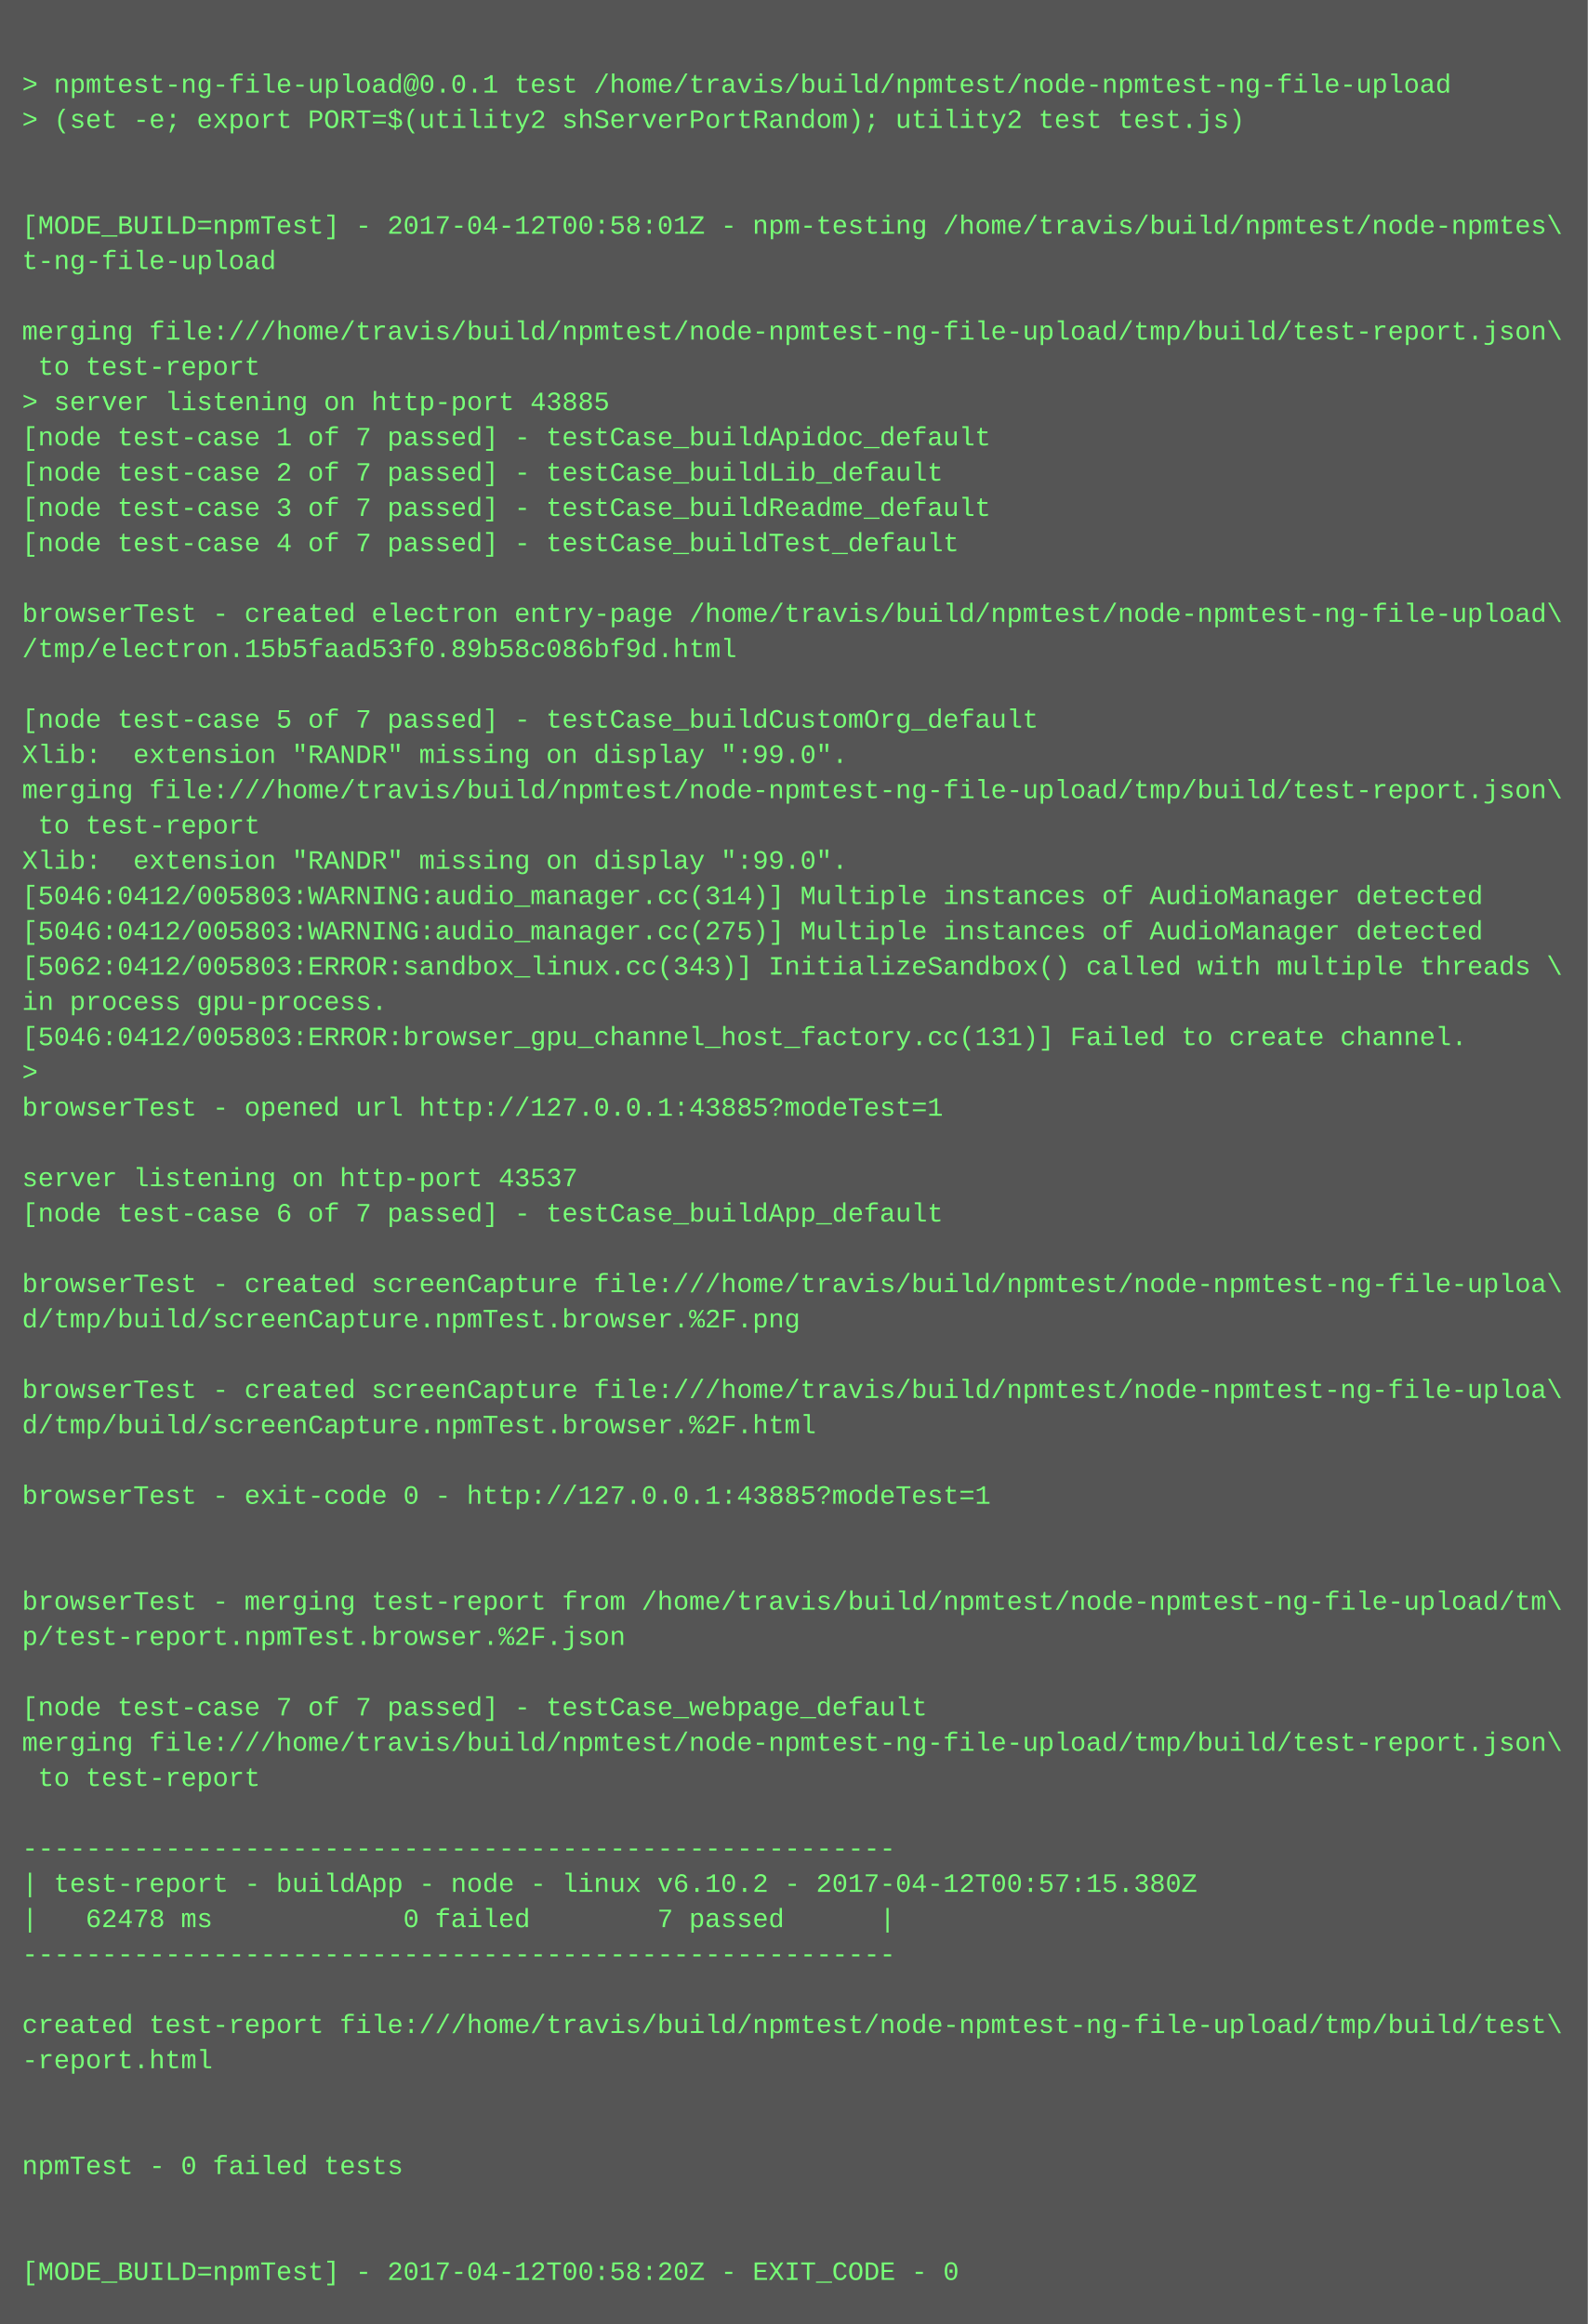
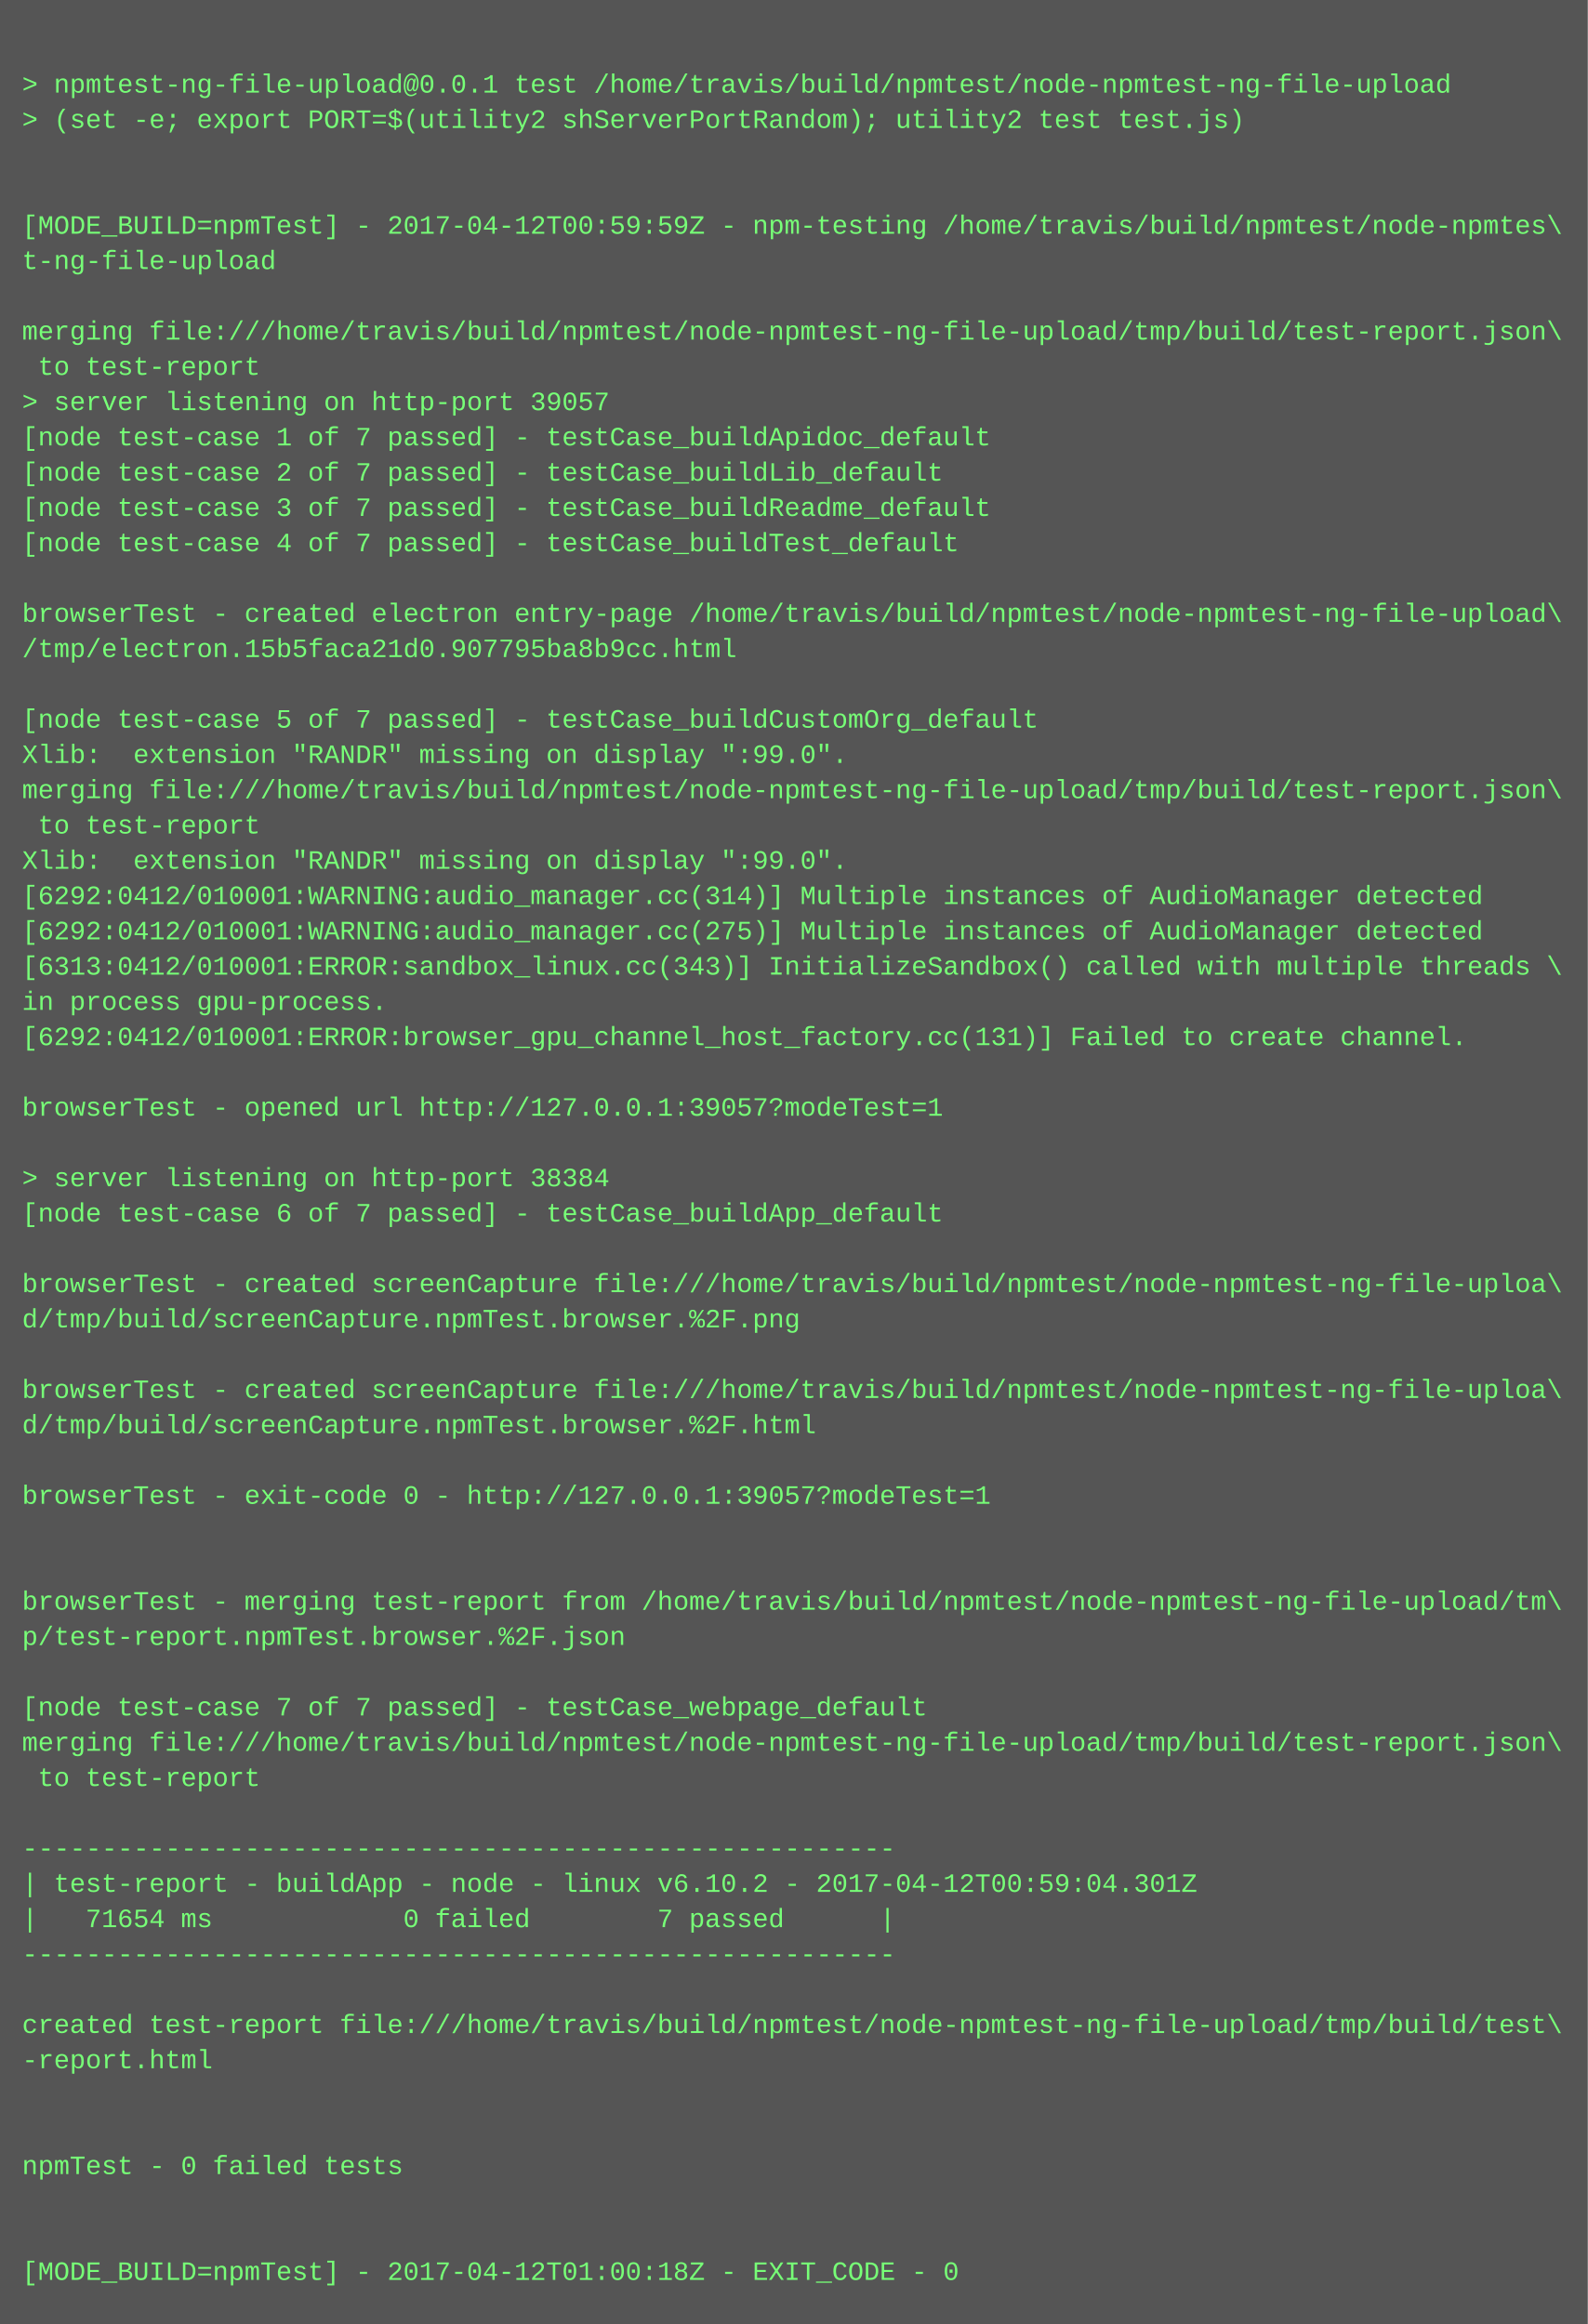
<svg xmlns="http://www.w3.org/2000/svg" height="1054" width="720">
  <rect height="1054" fill="#555" width="720" />
  <text fill="#7f7" font-family="Courier New" font-size="12" xml:space="preserve">
    <tspan x="10" y="26" />
    <tspan x="10" y="42">&gt; npmtest-ng-file-upload@0.0.1 test /home/travis/build/npmtest/node-npmtest-ng-file-upload</tspan>
    <tspan x="10" y="58">&gt; (set -e; export PORT=$(utility2 shServerPortRandom); utility2 test test.js)</tspan>
    <tspan x="10" y="74" />
    <tspan x="10" y="90" />
-     <tspan x="10" y="106">[MODE_BUILD=npmTest] - 2017-04-12T00:58:01Z - npm-testing /home/travis/build/npmtest/node-npmtes\</tspan>
+     <tspan x="10" y="106">[MODE_BUILD=npmTest] - 2017-04-12T00:59:59Z - npm-testing /home/travis/build/npmtest/node-npmtes\</tspan>
    <tspan x="10" y="122">t-ng-file-upload</tspan>
    <tspan x="10" y="138" />
    <tspan x="10" y="154">merging file:///home/travis/build/npmtest/node-npmtest-ng-file-upload/tmp/build/test-report.json\</tspan>
    <tspan x="10" y="170"> to test-report</tspan>
-     <tspan x="10" y="186">&gt; server listening on http-port 43885</tspan>
+     <tspan x="10" y="186">&gt; server listening on http-port 39057</tspan>
    <tspan x="10" y="202">[node test-case 1 of 7 passed] - testCase_buildApidoc_default</tspan>
    <tspan x="10" y="218">[node test-case 2 of 7 passed] - testCase_buildLib_default</tspan>
    <tspan x="10" y="234">[node test-case 3 of 7 passed] - testCase_buildReadme_default</tspan>
    <tspan x="10" y="250">[node test-case 4 of 7 passed] - testCase_buildTest_default</tspan>
    <tspan x="10" y="266" />
    <tspan x="10" y="282">browserTest - created electron entry-page /home/travis/build/npmtest/node-npmtest-ng-file-upload\</tspan>
-     <tspan x="10" y="298">/tmp/electron.15b5faad53f0.89b58c086bf9d.html</tspan>
+     <tspan x="10" y="298">/tmp/electron.15b5faca21d0.907795ba8b9cc.html</tspan>
    <tspan x="10" y="314" />
    <tspan x="10" y="330">[node test-case 5 of 7 passed] - testCase_buildCustomOrg_default</tspan>
    <tspan x="10" y="346">Xlib:  extension "RANDR" missing on display ":99.0".</tspan>
    <tspan x="10" y="362">merging file:///home/travis/build/npmtest/node-npmtest-ng-file-upload/tmp/build/test-report.json\</tspan>
    <tspan x="10" y="378"> to test-report</tspan>
    <tspan x="10" y="394">Xlib:  extension "RANDR" missing on display ":99.0".</tspan>
-     <tspan x="10" y="410">[5046:0412/005803:WARNING:audio_manager.cc(314)] Multiple instances of AudioManager detected</tspan>
-     <tspan x="10" y="426">[5046:0412/005803:WARNING:audio_manager.cc(275)] Multiple instances of AudioManager detected</tspan>
-     <tspan x="10" y="442">[5062:0412/005803:ERROR:sandbox_linux.cc(343)] InitializeSandbox() called with multiple threads \</tspan>
+     <tspan x="10" y="410">[6292:0412/010001:WARNING:audio_manager.cc(314)] Multiple instances of AudioManager detected</tspan>
+     <tspan x="10" y="426">[6292:0412/010001:WARNING:audio_manager.cc(275)] Multiple instances of AudioManager detected</tspan>
+     <tspan x="10" y="442">[6313:0412/010001:ERROR:sandbox_linux.cc(343)] InitializeSandbox() called with multiple threads \</tspan>
    <tspan x="10" y="458">in process gpu-process. </tspan>
-     <tspan x="10" y="474">[5046:0412/005803:ERROR:browser_gpu_channel_host_factory.cc(131)] Failed to create channel.</tspan>
-     <tspan x="10" y="490">&gt; </tspan>
-     <tspan x="10" y="506">browserTest - opened url http://127.0.0.1:43885?modeTest=1</tspan>
+     <tspan x="10" y="474">[6292:0412/010001:ERROR:browser_gpu_channel_host_factory.cc(131)] Failed to create channel.</tspan>
+     <tspan x="10" y="490" />
+     <tspan x="10" y="506">browserTest - opened url http://127.0.0.1:39057?modeTest=1</tspan>
    <tspan x="10" y="522" />
-     <tspan x="10" y="538">server listening on http-port 43537</tspan>
+     <tspan x="10" y="538">&gt; server listening on http-port 38384</tspan>
    <tspan x="10" y="554">[node test-case 6 of 7 passed] - testCase_buildApp_default</tspan>
    <tspan x="10" y="570" />
    <tspan x="10" y="586">browserTest - created screenCapture file:///home/travis/build/npmtest/node-npmtest-ng-file-uploa\</tspan>
    <tspan x="10" y="602">d/tmp/build/screenCapture.npmTest.browser.%2F.png</tspan>
    <tspan x="10" y="618" />
    <tspan x="10" y="634">browserTest - created screenCapture file:///home/travis/build/npmtest/node-npmtest-ng-file-uploa\</tspan>
    <tspan x="10" y="650">d/tmp/build/screenCapture.npmTest.browser.%2F.html</tspan>
    <tspan x="10" y="666" />
-     <tspan x="10" y="682">browserTest - exit-code 0 - http://127.0.0.1:43885?modeTest=1</tspan>
+     <tspan x="10" y="682">browserTest - exit-code 0 - http://127.0.0.1:39057?modeTest=1</tspan>
    <tspan x="10" y="698" />
    <tspan x="10" y="714" />
    <tspan x="10" y="730">browserTest - merging test-report from /home/travis/build/npmtest/node-npmtest-ng-file-upload/tm\</tspan>
    <tspan x="10" y="746">p/test-report.npmTest.browser.%2F.json</tspan>
    <tspan x="10" y="762" />
    <tspan x="10" y="778">[node test-case 7 of 7 passed] - testCase_webpage_default</tspan>
    <tspan x="10" y="794">merging file:///home/travis/build/npmtest/node-npmtest-ng-file-upload/tmp/build/test-report.json\</tspan>
    <tspan x="10" y="810"> to test-report</tspan>
    <tspan x="10" y="826" />
    <tspan x="10" y="842">-------------------------------------------------------</tspan>
-     <tspan x="10" y="858">| test-report - buildApp - node - linux v6.10.2 - 2017-04-12T00:57:15.380Z</tspan>
-     <tspan x="10" y="874">|   62478 ms            0 failed        7 passed      |</tspan>
+     <tspan x="10" y="858">| test-report - buildApp - node - linux v6.10.2 - 2017-04-12T00:59:04.301Z</tspan>
+     <tspan x="10" y="874">|   71654 ms            0 failed        7 passed      |</tspan>
    <tspan x="10" y="890">-------------------------------------------------------</tspan>
    <tspan x="10" y="906" />
    <tspan x="10" y="922">created test-report file:///home/travis/build/npmtest/node-npmtest-ng-file-upload/tmp/build/test\</tspan>
    <tspan x="10" y="938">-report.html</tspan>
    <tspan x="10" y="954" />
    <tspan x="10" y="970" />
    <tspan x="10" y="986">npmTest - 0 failed tests</tspan>
    <tspan x="10" y="1002" />
    <tspan x="10" y="1018" />
-     <tspan x="10" y="1034">[MODE_BUILD=npmTest] - 2017-04-12T00:58:20Z - EXIT_CODE - 0</tspan>
+     <tspan x="10" y="1034">[MODE_BUILD=npmTest] - 2017-04-12T01:00:18Z - EXIT_CODE - 0</tspan>
  </text>
</svg>
